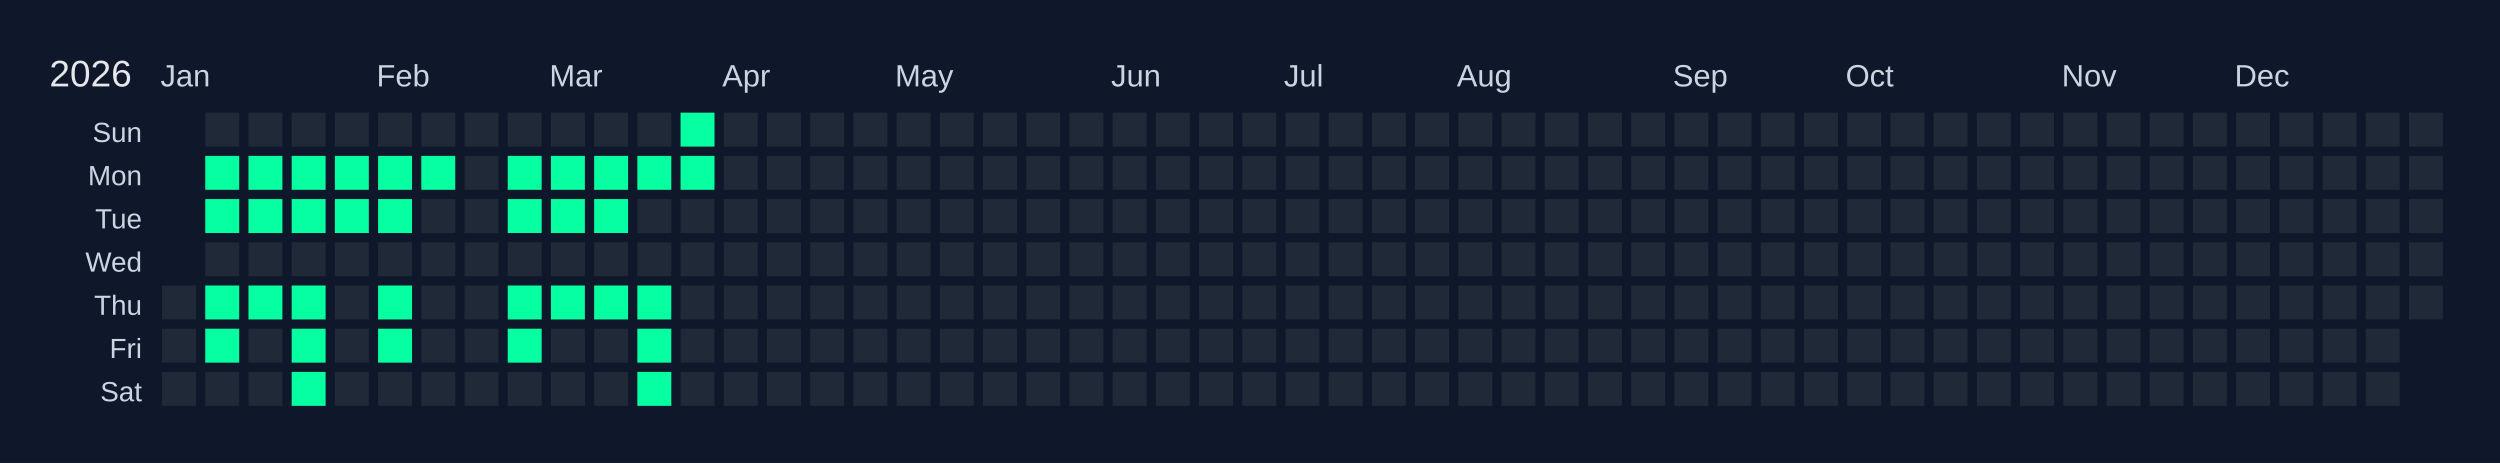
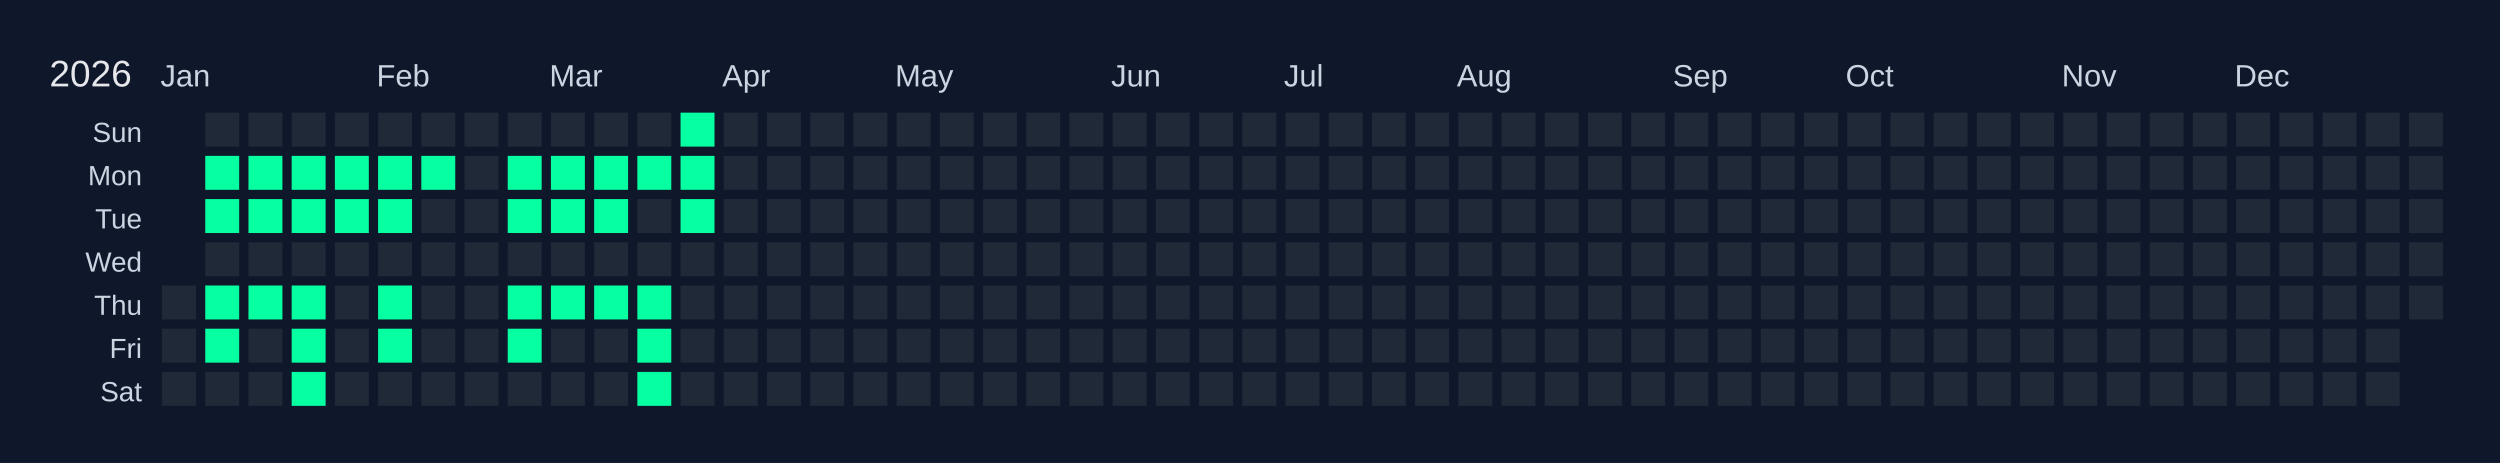
<svg xmlns="http://www.w3.org/2000/svg" width="810" height="150" viewBox="0 0 810 150">
  <rect width="810" height="150" fill="#0f172a" />
  <text x="16" y="28" font-size="12" fill="#e5e7eb" font-family="Arial, sans-serif">2026</text>
  <text x="52" y="28" font-size="10" fill="#cbd5e1" font-family="Arial, sans-serif">Jan</text>
  <text x="122" y="28" font-size="10" fill="#cbd5e1" font-family="Arial, sans-serif">Feb</text>
  <text x="178" y="28" font-size="10" fill="#cbd5e1" font-family="Arial, sans-serif">Mar</text>
  <text x="234" y="28" font-size="10" fill="#cbd5e1" font-family="Arial, sans-serif">Apr</text>
  <text x="290" y="28" font-size="10" fill="#cbd5e1" font-family="Arial, sans-serif">May</text>
  <text x="360" y="28" font-size="10" fill="#cbd5e1" font-family="Arial, sans-serif">Jun</text>
  <text x="416" y="28" font-size="10" fill="#cbd5e1" font-family="Arial, sans-serif">Jul</text>
  <text x="472" y="28" font-size="10" fill="#cbd5e1" font-family="Arial, sans-serif">Aug</text>
  <text x="542" y="28" font-size="10" fill="#cbd5e1" font-family="Arial, sans-serif">Sep</text>
  <text x="598" y="28" font-size="10" fill="#cbd5e1" font-family="Arial, sans-serif">Oct</text>
  <text x="668" y="28" font-size="10" fill="#cbd5e1" font-family="Arial, sans-serif">Nov</text>
  <text x="724" y="28" font-size="10" fill="#cbd5e1" font-family="Arial, sans-serif">Dec</text>
  <text x="46" y="46" font-size="9" fill="#cbd5e1" font-family="Arial, sans-serif" text-anchor="end">Sun</text>
  <text x="46" y="60" font-size="9" fill="#cbd5e1" font-family="Arial, sans-serif" text-anchor="end">Mon</text>
  <text x="46" y="74" font-size="9" fill="#cbd5e1" font-family="Arial, sans-serif" text-anchor="end">Tue</text>
  <text x="46" y="88" font-size="9" fill="#cbd5e1" font-family="Arial, sans-serif" text-anchor="end">Wed</text>
  <text x="46" y="102" font-size="9" fill="#cbd5e1" font-family="Arial, sans-serif" text-anchor="end">Thu</text>
  <text x="46" y="116" font-size="9" fill="#cbd5e1" font-family="Arial, sans-serif" text-anchor="end">Fri</text>
  <text x="46" y="130" font-size="9" fill="#cbd5e1" font-family="Arial, sans-serif" text-anchor="end">Sat</text>
  <g transform="translate(52,36)">
    <rect x="0" y="0" width="12" height="12" fill="#0f172a" stroke="#0f172a" stroke-width="1" />
    <rect x="0" y="14" width="12" height="12" fill="#0f172a" stroke="#0f172a" stroke-width="1" />
    <rect x="0" y="28" width="12" height="12" fill="#0f172a" stroke="#0f172a" stroke-width="1" />
    <rect x="0" y="42" width="12" height="12" fill="#0f172a" stroke="#0f172a" stroke-width="1" />
    <rect x="0" y="56" width="12" height="12" fill="#1f2937" stroke="#0f172a" stroke-width="1" data-date="2026-01-01" />
    <rect x="0" y="70" width="12" height="12" fill="#1f2937" stroke="#0f172a" stroke-width="1" data-date="2026-01-02" />
    <rect x="0" y="84" width="12" height="12" fill="#1f2937" stroke="#0f172a" stroke-width="1" data-date="2026-01-03" />
    <rect x="14" y="0" width="12" height="12" fill="#1f2937" stroke="#0f172a" stroke-width="1" data-date="2026-01-04" />
    <rect x="14" y="14" width="12" height="12" fill="#05ffa1" stroke="#0f172a" stroke-width="1" data-date="2026-01-05" />
    <rect x="14" y="28" width="12" height="12" fill="#05ffa1" stroke="#0f172a" stroke-width="1" data-date="2026-01-06" />
    <rect x="14" y="42" width="12" height="12" fill="#1f2937" stroke="#0f172a" stroke-width="1" data-date="2026-01-07" />
    <rect x="14" y="56" width="12" height="12" fill="#05ffa1" stroke="#0f172a" stroke-width="1" data-date="2026-01-08" />
    <rect x="14" y="70" width="12" height="12" fill="#05ffa1" stroke="#0f172a" stroke-width="1" data-date="2026-01-09" />
    <rect x="14" y="84" width="12" height="12" fill="#1f2937" stroke="#0f172a" stroke-width="1" data-date="2026-01-10" />
    <rect x="28" y="0" width="12" height="12" fill="#1f2937" stroke="#0f172a" stroke-width="1" data-date="2026-01-11" />
    <rect x="28" y="14" width="12" height="12" fill="#05ffa1" stroke="#0f172a" stroke-width="1" data-date="2026-01-12" />
    <rect x="28" y="28" width="12" height="12" fill="#05ffa1" stroke="#0f172a" stroke-width="1" data-date="2026-01-13" />
    <rect x="28" y="42" width="12" height="12" fill="#1f2937" stroke="#0f172a" stroke-width="1" data-date="2026-01-14" />
    <rect x="28" y="56" width="12" height="12" fill="#05ffa1" stroke="#0f172a" stroke-width="1" data-date="2026-01-15" />
    <rect x="28" y="70" width="12" height="12" fill="#1f2937" stroke="#0f172a" stroke-width="1" data-date="2026-01-16" />
    <rect x="28" y="84" width="12" height="12" fill="#1f2937" stroke="#0f172a" stroke-width="1" data-date="2026-01-17" />
    <rect x="42" y="0" width="12" height="12" fill="#1f2937" stroke="#0f172a" stroke-width="1" data-date="2026-01-18" />
    <rect x="42" y="14" width="12" height="12" fill="#05ffa1" stroke="#0f172a" stroke-width="1" data-date="2026-01-19" />
    <rect x="42" y="28" width="12" height="12" fill="#05ffa1" stroke="#0f172a" stroke-width="1" data-date="2026-01-20" />
    <rect x="42" y="42" width="12" height="12" fill="#1f2937" stroke="#0f172a" stroke-width="1" data-date="2026-01-21" />
    <rect x="42" y="56" width="12" height="12" fill="#05ffa1" stroke="#0f172a" stroke-width="1" data-date="2026-01-22" />
    <rect x="42" y="70" width="12" height="12" fill="#05ffa1" stroke="#0f172a" stroke-width="1" data-date="2026-01-23" />
    <rect x="42" y="84" width="12" height="12" fill="#05ffa1" stroke="#0f172a" stroke-width="1" data-date="2026-01-24" />
    <rect x="56" y="0" width="12" height="12" fill="#1f2937" stroke="#0f172a" stroke-width="1" data-date="2026-01-25" />
    <rect x="56" y="14" width="12" height="12" fill="#05ffa1" stroke="#0f172a" stroke-width="1" data-date="2026-01-26" />
    <rect x="56" y="28" width="12" height="12" fill="#05ffa1" stroke="#0f172a" stroke-width="1" data-date="2026-01-27" />
    <rect x="56" y="42" width="12" height="12" fill="#1f2937" stroke="#0f172a" stroke-width="1" data-date="2026-01-28" />
    <rect x="56" y="56" width="12" height="12" fill="#1f2937" stroke="#0f172a" stroke-width="1" data-date="2026-01-29" />
    <rect x="56" y="70" width="12" height="12" fill="#1f2937" stroke="#0f172a" stroke-width="1" data-date="2026-01-30" />
    <rect x="56" y="84" width="12" height="12" fill="#1f2937" stroke="#0f172a" stroke-width="1" data-date="2026-01-31" />
    <rect x="70" y="0" width="12" height="12" fill="#1f2937" stroke="#0f172a" stroke-width="1" data-date="2026-02-01" />
    <rect x="70" y="14" width="12" height="12" fill="#05ffa1" stroke="#0f172a" stroke-width="1" data-date="2026-02-02" />
    <rect x="70" y="28" width="12" height="12" fill="#05ffa1" stroke="#0f172a" stroke-width="1" data-date="2026-02-03" />
    <rect x="70" y="42" width="12" height="12" fill="#1f2937" stroke="#0f172a" stroke-width="1" data-date="2026-02-04" />
    <rect x="70" y="56" width="12" height="12" fill="#05ffa1" stroke="#0f172a" stroke-width="1" data-date="2026-02-05" />
    <rect x="70" y="70" width="12" height="12" fill="#05ffa1" stroke="#0f172a" stroke-width="1" data-date="2026-02-06" />
    <rect x="70" y="84" width="12" height="12" fill="#1f2937" stroke="#0f172a" stroke-width="1" data-date="2026-02-07" />
    <rect x="84" y="0" width="12" height="12" fill="#1f2937" stroke="#0f172a" stroke-width="1" data-date="2026-02-08" />
    <rect x="84" y="14" width="12" height="12" fill="#05ffa1" stroke="#0f172a" stroke-width="1" data-date="2026-02-09" />
    <rect x="84" y="28" width="12" height="12" fill="#1f2937" stroke="#0f172a" stroke-width="1" data-date="2026-02-10" />
    <rect x="84" y="42" width="12" height="12" fill="#1f2937" stroke="#0f172a" stroke-width="1" data-date="2026-02-11" />
    <rect x="84" y="56" width="12" height="12" fill="#1f2937" stroke="#0f172a" stroke-width="1" data-date="2026-02-12" />
    <rect x="84" y="70" width="12" height="12" fill="#1f2937" stroke="#0f172a" stroke-width="1" data-date="2026-02-13" />
    <rect x="84" y="84" width="12" height="12" fill="#1f2937" stroke="#0f172a" stroke-width="1" data-date="2026-02-14" />
    <rect x="98" y="0" width="12" height="12" fill="#1f2937" stroke="#0f172a" stroke-width="1" data-date="2026-02-15" />
    <rect x="98" y="14" width="12" height="12" fill="#1f2937" stroke="#0f172a" stroke-width="1" data-date="2026-02-16" />
    <rect x="98" y="28" width="12" height="12" fill="#1f2937" stroke="#0f172a" stroke-width="1" data-date="2026-02-17" />
    <rect x="98" y="42" width="12" height="12" fill="#1f2937" stroke="#0f172a" stroke-width="1" data-date="2026-02-18" />
    <rect x="98" y="56" width="12" height="12" fill="#1f2937" stroke="#0f172a" stroke-width="1" data-date="2026-02-19" />
    <rect x="98" y="70" width="12" height="12" fill="#1f2937" stroke="#0f172a" stroke-width="1" data-date="2026-02-20" />
    <rect x="98" y="84" width="12" height="12" fill="#1f2937" stroke="#0f172a" stroke-width="1" data-date="2026-02-21" />
    <rect x="112" y="0" width="12" height="12" fill="#1f2937" stroke="#0f172a" stroke-width="1" data-date="2026-02-22" />
    <rect x="112" y="14" width="12" height="12" fill="#05ffa1" stroke="#0f172a" stroke-width="1" data-date="2026-02-23" />
    <rect x="112" y="28" width="12" height="12" fill="#05ffa1" stroke="#0f172a" stroke-width="1" data-date="2026-02-24" />
    <rect x="112" y="42" width="12" height="12" fill="#1f2937" stroke="#0f172a" stroke-width="1" data-date="2026-02-25" />
    <rect x="112" y="56" width="12" height="12" fill="#05ffa1" stroke="#0f172a" stroke-width="1" data-date="2026-02-26" />
    <rect x="112" y="70" width="12" height="12" fill="#05ffa1" stroke="#0f172a" stroke-width="1" data-date="2026-02-27" />
    <rect x="112" y="84" width="12" height="12" fill="#1f2937" stroke="#0f172a" stroke-width="1" data-date="2026-02-28" />
    <rect x="126" y="0" width="12" height="12" fill="#1f2937" stroke="#0f172a" stroke-width="1" data-date="2026-03-01" />
    <rect x="126" y="14" width="12" height="12" fill="#05ffa1" stroke="#0f172a" stroke-width="1" data-date="2026-03-02" />
    <rect x="126" y="28" width="12" height="12" fill="#05ffa1" stroke="#0f172a" stroke-width="1" data-date="2026-03-03" />
    <rect x="126" y="42" width="12" height="12" fill="#1f2937" stroke="#0f172a" stroke-width="1" data-date="2026-03-04" />
    <rect x="126" y="56" width="12" height="12" fill="#05ffa1" stroke="#0f172a" stroke-width="1" data-date="2026-03-05" />
    <rect x="126" y="70" width="12" height="12" fill="#1f2937" stroke="#0f172a" stroke-width="1" data-date="2026-03-06" />
    <rect x="126" y="84" width="12" height="12" fill="#1f2937" stroke="#0f172a" stroke-width="1" data-date="2026-03-07" />
    <rect x="140" y="0" width="12" height="12" fill="#1f2937" stroke="#0f172a" stroke-width="1" data-date="2026-03-08" />
    <rect x="140" y="14" width="12" height="12" fill="#05ffa1" stroke="#0f172a" stroke-width="1" data-date="2026-03-09" />
    <rect x="140" y="28" width="12" height="12" fill="#05ffa1" stroke="#0f172a" stroke-width="1" data-date="2026-03-10" />
    <rect x="140" y="42" width="12" height="12" fill="#1f2937" stroke="#0f172a" stroke-width="1" data-date="2026-03-11" />
    <rect x="140" y="56" width="12" height="12" fill="#05ffa1" stroke="#0f172a" stroke-width="1" data-date="2026-03-12" />
    <rect x="140" y="70" width="12" height="12" fill="#1f2937" stroke="#0f172a" stroke-width="1" data-date="2026-03-13" />
    <rect x="140" y="84" width="12" height="12" fill="#1f2937" stroke="#0f172a" stroke-width="1" data-date="2026-03-14" />
    <rect x="154" y="0" width="12" height="12" fill="#1f2937" stroke="#0f172a" stroke-width="1" data-date="2026-03-15" />
    <rect x="154" y="14" width="12" height="12" fill="#05ffa1" stroke="#0f172a" stroke-width="1" data-date="2026-03-16" />
    <rect x="154" y="28" width="12" height="12" fill="#1f2937" stroke="#0f172a" stroke-width="1" data-date="2026-03-17" />
    <rect x="154" y="42" width="12" height="12" fill="#1f2937" stroke="#0f172a" stroke-width="1" data-date="2026-03-18" />
    <rect x="154" y="56" width="12" height="12" fill="#05ffa1" stroke="#0f172a" stroke-width="1" data-date="2026-03-19" />
    <rect x="154" y="70" width="12" height="12" fill="#05ffa1" stroke="#0f172a" stroke-width="1" data-date="2026-03-20" />
    <rect x="154" y="84" width="12" height="12" fill="#05ffa1" stroke="#0f172a" stroke-width="1" data-date="2026-03-21" />
    <rect x="168" y="0" width="12" height="12" fill="#05ffa1" stroke="#0f172a" stroke-width="1" data-date="2026-03-22" />
    <rect x="168" y="14" width="12" height="12" fill="#05ffa1" stroke="#0f172a" stroke-width="1" data-date="2026-03-23" />
-     <rect x="168" y="28" width="12" height="12" fill="#1f2937" stroke="#0f172a" stroke-width="1" data-date="2026-03-24" />
+     <rect x="168" y="28" width="12" height="12" fill="#05ffa1" stroke="#0f172a" stroke-width="1" data-date="2026-03-24" />
    <rect x="168" y="42" width="12" height="12" fill="#1f2937" stroke="#0f172a" stroke-width="1" data-date="2026-03-25" />
    <rect x="168" y="56" width="12" height="12" fill="#1f2937" stroke="#0f172a" stroke-width="1" data-date="2026-03-26" />
    <rect x="168" y="70" width="12" height="12" fill="#1f2937" stroke="#0f172a" stroke-width="1" data-date="2026-03-27" />
    <rect x="168" y="84" width="12" height="12" fill="#1f2937" stroke="#0f172a" stroke-width="1" data-date="2026-03-28" />
    <rect x="182" y="0" width="12" height="12" fill="#1f2937" stroke="#0f172a" stroke-width="1" data-date="2026-03-29" />
    <rect x="182" y="14" width="12" height="12" fill="#1f2937" stroke="#0f172a" stroke-width="1" data-date="2026-03-30" />
    <rect x="182" y="28" width="12" height="12" fill="#1f2937" stroke="#0f172a" stroke-width="1" data-date="2026-03-31" />
    <rect x="182" y="42" width="12" height="12" fill="#1f2937" stroke="#0f172a" stroke-width="1" data-date="2026-04-01" />
    <rect x="182" y="56" width="12" height="12" fill="#1f2937" stroke="#0f172a" stroke-width="1" data-date="2026-04-02" />
    <rect x="182" y="70" width="12" height="12" fill="#1f2937" stroke="#0f172a" stroke-width="1" data-date="2026-04-03" />
    <rect x="182" y="84" width="12" height="12" fill="#1f2937" stroke="#0f172a" stroke-width="1" data-date="2026-04-04" />
    <rect x="196" y="0" width="12" height="12" fill="#1f2937" stroke="#0f172a" stroke-width="1" data-date="2026-04-05" />
    <rect x="196" y="14" width="12" height="12" fill="#1f2937" stroke="#0f172a" stroke-width="1" data-date="2026-04-06" />
    <rect x="196" y="28" width="12" height="12" fill="#1f2937" stroke="#0f172a" stroke-width="1" data-date="2026-04-07" />
    <rect x="196" y="42" width="12" height="12" fill="#1f2937" stroke="#0f172a" stroke-width="1" data-date="2026-04-08" />
    <rect x="196" y="56" width="12" height="12" fill="#1f2937" stroke="#0f172a" stroke-width="1" data-date="2026-04-09" />
    <rect x="196" y="70" width="12" height="12" fill="#1f2937" stroke="#0f172a" stroke-width="1" data-date="2026-04-10" />
    <rect x="196" y="84" width="12" height="12" fill="#1f2937" stroke="#0f172a" stroke-width="1" data-date="2026-04-11" />
    <rect x="210" y="0" width="12" height="12" fill="#1f2937" stroke="#0f172a" stroke-width="1" data-date="2026-04-12" />
    <rect x="210" y="14" width="12" height="12" fill="#1f2937" stroke="#0f172a" stroke-width="1" data-date="2026-04-13" />
    <rect x="210" y="28" width="12" height="12" fill="#1f2937" stroke="#0f172a" stroke-width="1" data-date="2026-04-14" />
    <rect x="210" y="42" width="12" height="12" fill="#1f2937" stroke="#0f172a" stroke-width="1" data-date="2026-04-15" />
    <rect x="210" y="56" width="12" height="12" fill="#1f2937" stroke="#0f172a" stroke-width="1" data-date="2026-04-16" />
    <rect x="210" y="70" width="12" height="12" fill="#1f2937" stroke="#0f172a" stroke-width="1" data-date="2026-04-17" />
    <rect x="210" y="84" width="12" height="12" fill="#1f2937" stroke="#0f172a" stroke-width="1" data-date="2026-04-18" />
    <rect x="224" y="0" width="12" height="12" fill="#1f2937" stroke="#0f172a" stroke-width="1" data-date="2026-04-19" />
    <rect x="224" y="14" width="12" height="12" fill="#1f2937" stroke="#0f172a" stroke-width="1" data-date="2026-04-20" />
    <rect x="224" y="28" width="12" height="12" fill="#1f2937" stroke="#0f172a" stroke-width="1" data-date="2026-04-21" />
    <rect x="224" y="42" width="12" height="12" fill="#1f2937" stroke="#0f172a" stroke-width="1" data-date="2026-04-22" />
    <rect x="224" y="56" width="12" height="12" fill="#1f2937" stroke="#0f172a" stroke-width="1" data-date="2026-04-23" />
    <rect x="224" y="70" width="12" height="12" fill="#1f2937" stroke="#0f172a" stroke-width="1" data-date="2026-04-24" />
    <rect x="224" y="84" width="12" height="12" fill="#1f2937" stroke="#0f172a" stroke-width="1" data-date="2026-04-25" />
    <rect x="238" y="0" width="12" height="12" fill="#1f2937" stroke="#0f172a" stroke-width="1" data-date="2026-04-26" />
    <rect x="238" y="14" width="12" height="12" fill="#1f2937" stroke="#0f172a" stroke-width="1" data-date="2026-04-27" />
    <rect x="238" y="28" width="12" height="12" fill="#1f2937" stroke="#0f172a" stroke-width="1" data-date="2026-04-28" />
    <rect x="238" y="42" width="12" height="12" fill="#1f2937" stroke="#0f172a" stroke-width="1" data-date="2026-04-29" />
    <rect x="238" y="56" width="12" height="12" fill="#1f2937" stroke="#0f172a" stroke-width="1" data-date="2026-04-30" />
    <rect x="238" y="70" width="12" height="12" fill="#1f2937" stroke="#0f172a" stroke-width="1" data-date="2026-05-01" />
    <rect x="238" y="84" width="12" height="12" fill="#1f2937" stroke="#0f172a" stroke-width="1" data-date="2026-05-02" />
    <rect x="252" y="0" width="12" height="12" fill="#1f2937" stroke="#0f172a" stroke-width="1" data-date="2026-05-03" />
    <rect x="252" y="14" width="12" height="12" fill="#1f2937" stroke="#0f172a" stroke-width="1" data-date="2026-05-04" />
    <rect x="252" y="28" width="12" height="12" fill="#1f2937" stroke="#0f172a" stroke-width="1" data-date="2026-05-05" />
    <rect x="252" y="42" width="12" height="12" fill="#1f2937" stroke="#0f172a" stroke-width="1" data-date="2026-05-06" />
    <rect x="252" y="56" width="12" height="12" fill="#1f2937" stroke="#0f172a" stroke-width="1" data-date="2026-05-07" />
    <rect x="252" y="70" width="12" height="12" fill="#1f2937" stroke="#0f172a" stroke-width="1" data-date="2026-05-08" />
    <rect x="252" y="84" width="12" height="12" fill="#1f2937" stroke="#0f172a" stroke-width="1" data-date="2026-05-09" />
    <rect x="266" y="0" width="12" height="12" fill="#1f2937" stroke="#0f172a" stroke-width="1" data-date="2026-05-10" />
    <rect x="266" y="14" width="12" height="12" fill="#1f2937" stroke="#0f172a" stroke-width="1" data-date="2026-05-11" />
    <rect x="266" y="28" width="12" height="12" fill="#1f2937" stroke="#0f172a" stroke-width="1" data-date="2026-05-12" />
    <rect x="266" y="42" width="12" height="12" fill="#1f2937" stroke="#0f172a" stroke-width="1" data-date="2026-05-13" />
    <rect x="266" y="56" width="12" height="12" fill="#1f2937" stroke="#0f172a" stroke-width="1" data-date="2026-05-14" />
    <rect x="266" y="70" width="12" height="12" fill="#1f2937" stroke="#0f172a" stroke-width="1" data-date="2026-05-15" />
    <rect x="266" y="84" width="12" height="12" fill="#1f2937" stroke="#0f172a" stroke-width="1" data-date="2026-05-16" />
    <rect x="280" y="0" width="12" height="12" fill="#1f2937" stroke="#0f172a" stroke-width="1" data-date="2026-05-17" />
    <rect x="280" y="14" width="12" height="12" fill="#1f2937" stroke="#0f172a" stroke-width="1" data-date="2026-05-18" />
    <rect x="280" y="28" width="12" height="12" fill="#1f2937" stroke="#0f172a" stroke-width="1" data-date="2026-05-19" />
    <rect x="280" y="42" width="12" height="12" fill="#1f2937" stroke="#0f172a" stroke-width="1" data-date="2026-05-20" />
    <rect x="280" y="56" width="12" height="12" fill="#1f2937" stroke="#0f172a" stroke-width="1" data-date="2026-05-21" />
    <rect x="280" y="70" width="12" height="12" fill="#1f2937" stroke="#0f172a" stroke-width="1" data-date="2026-05-22" />
    <rect x="280" y="84" width="12" height="12" fill="#1f2937" stroke="#0f172a" stroke-width="1" data-date="2026-05-23" />
    <rect x="294" y="0" width="12" height="12" fill="#1f2937" stroke="#0f172a" stroke-width="1" data-date="2026-05-24" />
    <rect x="294" y="14" width="12" height="12" fill="#1f2937" stroke="#0f172a" stroke-width="1" data-date="2026-05-25" />
    <rect x="294" y="28" width="12" height="12" fill="#1f2937" stroke="#0f172a" stroke-width="1" data-date="2026-05-26" />
    <rect x="294" y="42" width="12" height="12" fill="#1f2937" stroke="#0f172a" stroke-width="1" data-date="2026-05-27" />
    <rect x="294" y="56" width="12" height="12" fill="#1f2937" stroke="#0f172a" stroke-width="1" data-date="2026-05-28" />
    <rect x="294" y="70" width="12" height="12" fill="#1f2937" stroke="#0f172a" stroke-width="1" data-date="2026-05-29" />
    <rect x="294" y="84" width="12" height="12" fill="#1f2937" stroke="#0f172a" stroke-width="1" data-date="2026-05-30" />
    <rect x="308" y="0" width="12" height="12" fill="#1f2937" stroke="#0f172a" stroke-width="1" data-date="2026-05-31" />
    <rect x="308" y="14" width="12" height="12" fill="#1f2937" stroke="#0f172a" stroke-width="1" data-date="2026-06-01" />
    <rect x="308" y="28" width="12" height="12" fill="#1f2937" stroke="#0f172a" stroke-width="1" data-date="2026-06-02" />
    <rect x="308" y="42" width="12" height="12" fill="#1f2937" stroke="#0f172a" stroke-width="1" data-date="2026-06-03" />
    <rect x="308" y="56" width="12" height="12" fill="#1f2937" stroke="#0f172a" stroke-width="1" data-date="2026-06-04" />
    <rect x="308" y="70" width="12" height="12" fill="#1f2937" stroke="#0f172a" stroke-width="1" data-date="2026-06-05" />
    <rect x="308" y="84" width="12" height="12" fill="#1f2937" stroke="#0f172a" stroke-width="1" data-date="2026-06-06" />
    <rect x="322" y="0" width="12" height="12" fill="#1f2937" stroke="#0f172a" stroke-width="1" data-date="2026-06-07" />
    <rect x="322" y="14" width="12" height="12" fill="#1f2937" stroke="#0f172a" stroke-width="1" data-date="2026-06-08" />
    <rect x="322" y="28" width="12" height="12" fill="#1f2937" stroke="#0f172a" stroke-width="1" data-date="2026-06-09" />
    <rect x="322" y="42" width="12" height="12" fill="#1f2937" stroke="#0f172a" stroke-width="1" data-date="2026-06-10" />
    <rect x="322" y="56" width="12" height="12" fill="#1f2937" stroke="#0f172a" stroke-width="1" data-date="2026-06-11" />
    <rect x="322" y="70" width="12" height="12" fill="#1f2937" stroke="#0f172a" stroke-width="1" data-date="2026-06-12" />
    <rect x="322" y="84" width="12" height="12" fill="#1f2937" stroke="#0f172a" stroke-width="1" data-date="2026-06-13" />
    <rect x="336" y="0" width="12" height="12" fill="#1f2937" stroke="#0f172a" stroke-width="1" data-date="2026-06-14" />
    <rect x="336" y="14" width="12" height="12" fill="#1f2937" stroke="#0f172a" stroke-width="1" data-date="2026-06-15" />
    <rect x="336" y="28" width="12" height="12" fill="#1f2937" stroke="#0f172a" stroke-width="1" data-date="2026-06-16" />
    <rect x="336" y="42" width="12" height="12" fill="#1f2937" stroke="#0f172a" stroke-width="1" data-date="2026-06-17" />
    <rect x="336" y="56" width="12" height="12" fill="#1f2937" stroke="#0f172a" stroke-width="1" data-date="2026-06-18" />
    <rect x="336" y="70" width="12" height="12" fill="#1f2937" stroke="#0f172a" stroke-width="1" data-date="2026-06-19" />
    <rect x="336" y="84" width="12" height="12" fill="#1f2937" stroke="#0f172a" stroke-width="1" data-date="2026-06-20" />
    <rect x="350" y="0" width="12" height="12" fill="#1f2937" stroke="#0f172a" stroke-width="1" data-date="2026-06-21" />
    <rect x="350" y="14" width="12" height="12" fill="#1f2937" stroke="#0f172a" stroke-width="1" data-date="2026-06-22" />
    <rect x="350" y="28" width="12" height="12" fill="#1f2937" stroke="#0f172a" stroke-width="1" data-date="2026-06-23" />
    <rect x="350" y="42" width="12" height="12" fill="#1f2937" stroke="#0f172a" stroke-width="1" data-date="2026-06-24" />
    <rect x="350" y="56" width="12" height="12" fill="#1f2937" stroke="#0f172a" stroke-width="1" data-date="2026-06-25" />
    <rect x="350" y="70" width="12" height="12" fill="#1f2937" stroke="#0f172a" stroke-width="1" data-date="2026-06-26" />
    <rect x="350" y="84" width="12" height="12" fill="#1f2937" stroke="#0f172a" stroke-width="1" data-date="2026-06-27" />
    <rect x="364" y="0" width="12" height="12" fill="#1f2937" stroke="#0f172a" stroke-width="1" data-date="2026-06-28" />
    <rect x="364" y="14" width="12" height="12" fill="#1f2937" stroke="#0f172a" stroke-width="1" data-date="2026-06-29" />
    <rect x="364" y="28" width="12" height="12" fill="#1f2937" stroke="#0f172a" stroke-width="1" data-date="2026-06-30" />
    <rect x="364" y="42" width="12" height="12" fill="#1f2937" stroke="#0f172a" stroke-width="1" data-date="2026-07-01" />
    <rect x="364" y="56" width="12" height="12" fill="#1f2937" stroke="#0f172a" stroke-width="1" data-date="2026-07-02" />
    <rect x="364" y="70" width="12" height="12" fill="#1f2937" stroke="#0f172a" stroke-width="1" data-date="2026-07-03" />
    <rect x="364" y="84" width="12" height="12" fill="#1f2937" stroke="#0f172a" stroke-width="1" data-date="2026-07-04" />
    <rect x="378" y="0" width="12" height="12" fill="#1f2937" stroke="#0f172a" stroke-width="1" data-date="2026-07-05" />
    <rect x="378" y="14" width="12" height="12" fill="#1f2937" stroke="#0f172a" stroke-width="1" data-date="2026-07-06" />
    <rect x="378" y="28" width="12" height="12" fill="#1f2937" stroke="#0f172a" stroke-width="1" data-date="2026-07-07" />
    <rect x="378" y="42" width="12" height="12" fill="#1f2937" stroke="#0f172a" stroke-width="1" data-date="2026-07-08" />
    <rect x="378" y="56" width="12" height="12" fill="#1f2937" stroke="#0f172a" stroke-width="1" data-date="2026-07-09" />
    <rect x="378" y="70" width="12" height="12" fill="#1f2937" stroke="#0f172a" stroke-width="1" data-date="2026-07-10" />
    <rect x="378" y="84" width="12" height="12" fill="#1f2937" stroke="#0f172a" stroke-width="1" data-date="2026-07-11" />
    <rect x="392" y="0" width="12" height="12" fill="#1f2937" stroke="#0f172a" stroke-width="1" data-date="2026-07-12" />
    <rect x="392" y="14" width="12" height="12" fill="#1f2937" stroke="#0f172a" stroke-width="1" data-date="2026-07-13" />
    <rect x="392" y="28" width="12" height="12" fill="#1f2937" stroke="#0f172a" stroke-width="1" data-date="2026-07-14" />
    <rect x="392" y="42" width="12" height="12" fill="#1f2937" stroke="#0f172a" stroke-width="1" data-date="2026-07-15" />
    <rect x="392" y="56" width="12" height="12" fill="#1f2937" stroke="#0f172a" stroke-width="1" data-date="2026-07-16" />
    <rect x="392" y="70" width="12" height="12" fill="#1f2937" stroke="#0f172a" stroke-width="1" data-date="2026-07-17" />
    <rect x="392" y="84" width="12" height="12" fill="#1f2937" stroke="#0f172a" stroke-width="1" data-date="2026-07-18" />
    <rect x="406" y="0" width="12" height="12" fill="#1f2937" stroke="#0f172a" stroke-width="1" data-date="2026-07-19" />
    <rect x="406" y="14" width="12" height="12" fill="#1f2937" stroke="#0f172a" stroke-width="1" data-date="2026-07-20" />
    <rect x="406" y="28" width="12" height="12" fill="#1f2937" stroke="#0f172a" stroke-width="1" data-date="2026-07-21" />
    <rect x="406" y="42" width="12" height="12" fill="#1f2937" stroke="#0f172a" stroke-width="1" data-date="2026-07-22" />
    <rect x="406" y="56" width="12" height="12" fill="#1f2937" stroke="#0f172a" stroke-width="1" data-date="2026-07-23" />
    <rect x="406" y="70" width="12" height="12" fill="#1f2937" stroke="#0f172a" stroke-width="1" data-date="2026-07-24" />
    <rect x="406" y="84" width="12" height="12" fill="#1f2937" stroke="#0f172a" stroke-width="1" data-date="2026-07-25" />
    <rect x="420" y="0" width="12" height="12" fill="#1f2937" stroke="#0f172a" stroke-width="1" data-date="2026-07-26" />
    <rect x="420" y="14" width="12" height="12" fill="#1f2937" stroke="#0f172a" stroke-width="1" data-date="2026-07-27" />
    <rect x="420" y="28" width="12" height="12" fill="#1f2937" stroke="#0f172a" stroke-width="1" data-date="2026-07-28" />
    <rect x="420" y="42" width="12" height="12" fill="#1f2937" stroke="#0f172a" stroke-width="1" data-date="2026-07-29" />
    <rect x="420" y="56" width="12" height="12" fill="#1f2937" stroke="#0f172a" stroke-width="1" data-date="2026-07-30" />
    <rect x="420" y="70" width="12" height="12" fill="#1f2937" stroke="#0f172a" stroke-width="1" data-date="2026-07-31" />
    <rect x="420" y="84" width="12" height="12" fill="#1f2937" stroke="#0f172a" stroke-width="1" data-date="2026-08-01" />
    <rect x="434" y="0" width="12" height="12" fill="#1f2937" stroke="#0f172a" stroke-width="1" data-date="2026-08-02" />
    <rect x="434" y="14" width="12" height="12" fill="#1f2937" stroke="#0f172a" stroke-width="1" data-date="2026-08-03" />
    <rect x="434" y="28" width="12" height="12" fill="#1f2937" stroke="#0f172a" stroke-width="1" data-date="2026-08-04" />
    <rect x="434" y="42" width="12" height="12" fill="#1f2937" stroke="#0f172a" stroke-width="1" data-date="2026-08-05" />
    <rect x="434" y="56" width="12" height="12" fill="#1f2937" stroke="#0f172a" stroke-width="1" data-date="2026-08-06" />
    <rect x="434" y="70" width="12" height="12" fill="#1f2937" stroke="#0f172a" stroke-width="1" data-date="2026-08-07" />
    <rect x="434" y="84" width="12" height="12" fill="#1f2937" stroke="#0f172a" stroke-width="1" data-date="2026-08-08" />
    <rect x="448" y="0" width="12" height="12" fill="#1f2937" stroke="#0f172a" stroke-width="1" data-date="2026-08-09" />
    <rect x="448" y="14" width="12" height="12" fill="#1f2937" stroke="#0f172a" stroke-width="1" data-date="2026-08-10" />
    <rect x="448" y="28" width="12" height="12" fill="#1f2937" stroke="#0f172a" stroke-width="1" data-date="2026-08-11" />
    <rect x="448" y="42" width="12" height="12" fill="#1f2937" stroke="#0f172a" stroke-width="1" data-date="2026-08-12" />
    <rect x="448" y="56" width="12" height="12" fill="#1f2937" stroke="#0f172a" stroke-width="1" data-date="2026-08-13" />
    <rect x="448" y="70" width="12" height="12" fill="#1f2937" stroke="#0f172a" stroke-width="1" data-date="2026-08-14" />
    <rect x="448" y="84" width="12" height="12" fill="#1f2937" stroke="#0f172a" stroke-width="1" data-date="2026-08-15" />
    <rect x="462" y="0" width="12" height="12" fill="#1f2937" stroke="#0f172a" stroke-width="1" data-date="2026-08-16" />
    <rect x="462" y="14" width="12" height="12" fill="#1f2937" stroke="#0f172a" stroke-width="1" data-date="2026-08-17" />
    <rect x="462" y="28" width="12" height="12" fill="#1f2937" stroke="#0f172a" stroke-width="1" data-date="2026-08-18" />
    <rect x="462" y="42" width="12" height="12" fill="#1f2937" stroke="#0f172a" stroke-width="1" data-date="2026-08-19" />
    <rect x="462" y="56" width="12" height="12" fill="#1f2937" stroke="#0f172a" stroke-width="1" data-date="2026-08-20" />
    <rect x="462" y="70" width="12" height="12" fill="#1f2937" stroke="#0f172a" stroke-width="1" data-date="2026-08-21" />
    <rect x="462" y="84" width="12" height="12" fill="#1f2937" stroke="#0f172a" stroke-width="1" data-date="2026-08-22" />
    <rect x="476" y="0" width="12" height="12" fill="#1f2937" stroke="#0f172a" stroke-width="1" data-date="2026-08-23" />
    <rect x="476" y="14" width="12" height="12" fill="#1f2937" stroke="#0f172a" stroke-width="1" data-date="2026-08-24" />
    <rect x="476" y="28" width="12" height="12" fill="#1f2937" stroke="#0f172a" stroke-width="1" data-date="2026-08-25" />
    <rect x="476" y="42" width="12" height="12" fill="#1f2937" stroke="#0f172a" stroke-width="1" data-date="2026-08-26" />
    <rect x="476" y="56" width="12" height="12" fill="#1f2937" stroke="#0f172a" stroke-width="1" data-date="2026-08-27" />
    <rect x="476" y="70" width="12" height="12" fill="#1f2937" stroke="#0f172a" stroke-width="1" data-date="2026-08-28" />
    <rect x="476" y="84" width="12" height="12" fill="#1f2937" stroke="#0f172a" stroke-width="1" data-date="2026-08-29" />
    <rect x="490" y="0" width="12" height="12" fill="#1f2937" stroke="#0f172a" stroke-width="1" data-date="2026-08-30" />
    <rect x="490" y="14" width="12" height="12" fill="#1f2937" stroke="#0f172a" stroke-width="1" data-date="2026-08-31" />
    <rect x="490" y="28" width="12" height="12" fill="#1f2937" stroke="#0f172a" stroke-width="1" data-date="2026-09-01" />
    <rect x="490" y="42" width="12" height="12" fill="#1f2937" stroke="#0f172a" stroke-width="1" data-date="2026-09-02" />
    <rect x="490" y="56" width="12" height="12" fill="#1f2937" stroke="#0f172a" stroke-width="1" data-date="2026-09-03" />
    <rect x="490" y="70" width="12" height="12" fill="#1f2937" stroke="#0f172a" stroke-width="1" data-date="2026-09-04" />
    <rect x="490" y="84" width="12" height="12" fill="#1f2937" stroke="#0f172a" stroke-width="1" data-date="2026-09-05" />
    <rect x="504" y="0" width="12" height="12" fill="#1f2937" stroke="#0f172a" stroke-width="1" data-date="2026-09-06" />
    <rect x="504" y="14" width="12" height="12" fill="#1f2937" stroke="#0f172a" stroke-width="1" data-date="2026-09-07" />
    <rect x="504" y="28" width="12" height="12" fill="#1f2937" stroke="#0f172a" stroke-width="1" data-date="2026-09-08" />
    <rect x="504" y="42" width="12" height="12" fill="#1f2937" stroke="#0f172a" stroke-width="1" data-date="2026-09-09" />
    <rect x="504" y="56" width="12" height="12" fill="#1f2937" stroke="#0f172a" stroke-width="1" data-date="2026-09-10" />
    <rect x="504" y="70" width="12" height="12" fill="#1f2937" stroke="#0f172a" stroke-width="1" data-date="2026-09-11" />
    <rect x="504" y="84" width="12" height="12" fill="#1f2937" stroke="#0f172a" stroke-width="1" data-date="2026-09-12" />
    <rect x="518" y="0" width="12" height="12" fill="#1f2937" stroke="#0f172a" stroke-width="1" data-date="2026-09-13" />
    <rect x="518" y="14" width="12" height="12" fill="#1f2937" stroke="#0f172a" stroke-width="1" data-date="2026-09-14" />
    <rect x="518" y="28" width="12" height="12" fill="#1f2937" stroke="#0f172a" stroke-width="1" data-date="2026-09-15" />
    <rect x="518" y="42" width="12" height="12" fill="#1f2937" stroke="#0f172a" stroke-width="1" data-date="2026-09-16" />
    <rect x="518" y="56" width="12" height="12" fill="#1f2937" stroke="#0f172a" stroke-width="1" data-date="2026-09-17" />
    <rect x="518" y="70" width="12" height="12" fill="#1f2937" stroke="#0f172a" stroke-width="1" data-date="2026-09-18" />
    <rect x="518" y="84" width="12" height="12" fill="#1f2937" stroke="#0f172a" stroke-width="1" data-date="2026-09-19" />
    <rect x="532" y="0" width="12" height="12" fill="#1f2937" stroke="#0f172a" stroke-width="1" data-date="2026-09-20" />
    <rect x="532" y="14" width="12" height="12" fill="#1f2937" stroke="#0f172a" stroke-width="1" data-date="2026-09-21" />
    <rect x="532" y="28" width="12" height="12" fill="#1f2937" stroke="#0f172a" stroke-width="1" data-date="2026-09-22" />
    <rect x="532" y="42" width="12" height="12" fill="#1f2937" stroke="#0f172a" stroke-width="1" data-date="2026-09-23" />
    <rect x="532" y="56" width="12" height="12" fill="#1f2937" stroke="#0f172a" stroke-width="1" data-date="2026-09-24" />
    <rect x="532" y="70" width="12" height="12" fill="#1f2937" stroke="#0f172a" stroke-width="1" data-date="2026-09-25" />
    <rect x="532" y="84" width="12" height="12" fill="#1f2937" stroke="#0f172a" stroke-width="1" data-date="2026-09-26" />
    <rect x="546" y="0" width="12" height="12" fill="#1f2937" stroke="#0f172a" stroke-width="1" data-date="2026-09-27" />
    <rect x="546" y="14" width="12" height="12" fill="#1f2937" stroke="#0f172a" stroke-width="1" data-date="2026-09-28" />
    <rect x="546" y="28" width="12" height="12" fill="#1f2937" stroke="#0f172a" stroke-width="1" data-date="2026-09-29" />
    <rect x="546" y="42" width="12" height="12" fill="#1f2937" stroke="#0f172a" stroke-width="1" data-date="2026-09-30" />
    <rect x="546" y="56" width="12" height="12" fill="#1f2937" stroke="#0f172a" stroke-width="1" data-date="2026-10-01" />
    <rect x="546" y="70" width="12" height="12" fill="#1f2937" stroke="#0f172a" stroke-width="1" data-date="2026-10-02" />
    <rect x="546" y="84" width="12" height="12" fill="#1f2937" stroke="#0f172a" stroke-width="1" data-date="2026-10-03" />
    <rect x="560" y="0" width="12" height="12" fill="#1f2937" stroke="#0f172a" stroke-width="1" data-date="2026-10-04" />
    <rect x="560" y="14" width="12" height="12" fill="#1f2937" stroke="#0f172a" stroke-width="1" data-date="2026-10-05" />
    <rect x="560" y="28" width="12" height="12" fill="#1f2937" stroke="#0f172a" stroke-width="1" data-date="2026-10-06" />
    <rect x="560" y="42" width="12" height="12" fill="#1f2937" stroke="#0f172a" stroke-width="1" data-date="2026-10-07" />
    <rect x="560" y="56" width="12" height="12" fill="#1f2937" stroke="#0f172a" stroke-width="1" data-date="2026-10-08" />
    <rect x="560" y="70" width="12" height="12" fill="#1f2937" stroke="#0f172a" stroke-width="1" data-date="2026-10-09" />
    <rect x="560" y="84" width="12" height="12" fill="#1f2937" stroke="#0f172a" stroke-width="1" data-date="2026-10-10" />
    <rect x="574" y="0" width="12" height="12" fill="#1f2937" stroke="#0f172a" stroke-width="1" data-date="2026-10-11" />
    <rect x="574" y="14" width="12" height="12" fill="#1f2937" stroke="#0f172a" stroke-width="1" data-date="2026-10-12" />
    <rect x="574" y="28" width="12" height="12" fill="#1f2937" stroke="#0f172a" stroke-width="1" data-date="2026-10-13" />
    <rect x="574" y="42" width="12" height="12" fill="#1f2937" stroke="#0f172a" stroke-width="1" data-date="2026-10-14" />
    <rect x="574" y="56" width="12" height="12" fill="#1f2937" stroke="#0f172a" stroke-width="1" data-date="2026-10-15" />
    <rect x="574" y="70" width="12" height="12" fill="#1f2937" stroke="#0f172a" stroke-width="1" data-date="2026-10-16" />
    <rect x="574" y="84" width="12" height="12" fill="#1f2937" stroke="#0f172a" stroke-width="1" data-date="2026-10-17" />
    <rect x="588" y="0" width="12" height="12" fill="#1f2937" stroke="#0f172a" stroke-width="1" data-date="2026-10-18" />
    <rect x="588" y="14" width="12" height="12" fill="#1f2937" stroke="#0f172a" stroke-width="1" data-date="2026-10-19" />
    <rect x="588" y="28" width="12" height="12" fill="#1f2937" stroke="#0f172a" stroke-width="1" data-date="2026-10-20" />
    <rect x="588" y="42" width="12" height="12" fill="#1f2937" stroke="#0f172a" stroke-width="1" data-date="2026-10-21" />
    <rect x="588" y="56" width="12" height="12" fill="#1f2937" stroke="#0f172a" stroke-width="1" data-date="2026-10-22" />
    <rect x="588" y="70" width="12" height="12" fill="#1f2937" stroke="#0f172a" stroke-width="1" data-date="2026-10-23" />
    <rect x="588" y="84" width="12" height="12" fill="#1f2937" stroke="#0f172a" stroke-width="1" data-date="2026-10-24" />
    <rect x="602" y="0" width="12" height="12" fill="#1f2937" stroke="#0f172a" stroke-width="1" data-date="2026-10-25" />
    <rect x="602" y="14" width="12" height="12" fill="#1f2937" stroke="#0f172a" stroke-width="1" data-date="2026-10-26" />
    <rect x="602" y="28" width="12" height="12" fill="#1f2937" stroke="#0f172a" stroke-width="1" data-date="2026-10-27" />
    <rect x="602" y="42" width="12" height="12" fill="#1f2937" stroke="#0f172a" stroke-width="1" data-date="2026-10-28" />
    <rect x="602" y="56" width="12" height="12" fill="#1f2937" stroke="#0f172a" stroke-width="1" data-date="2026-10-29" />
    <rect x="602" y="70" width="12" height="12" fill="#1f2937" stroke="#0f172a" stroke-width="1" data-date="2026-10-30" />
    <rect x="602" y="84" width="12" height="12" fill="#1f2937" stroke="#0f172a" stroke-width="1" data-date="2026-10-31" />
    <rect x="616" y="0" width="12" height="12" fill="#1f2937" stroke="#0f172a" stroke-width="1" data-date="2026-11-01" />
    <rect x="616" y="14" width="12" height="12" fill="#1f2937" stroke="#0f172a" stroke-width="1" data-date="2026-11-02" />
    <rect x="616" y="28" width="12" height="12" fill="#1f2937" stroke="#0f172a" stroke-width="1" data-date="2026-11-03" />
    <rect x="616" y="42" width="12" height="12" fill="#1f2937" stroke="#0f172a" stroke-width="1" data-date="2026-11-04" />
    <rect x="616" y="56" width="12" height="12" fill="#1f2937" stroke="#0f172a" stroke-width="1" data-date="2026-11-05" />
    <rect x="616" y="70" width="12" height="12" fill="#1f2937" stroke="#0f172a" stroke-width="1" data-date="2026-11-06" />
    <rect x="616" y="84" width="12" height="12" fill="#1f2937" stroke="#0f172a" stroke-width="1" data-date="2026-11-07" />
    <rect x="630" y="0" width="12" height="12" fill="#1f2937" stroke="#0f172a" stroke-width="1" data-date="2026-11-08" />
    <rect x="630" y="14" width="12" height="12" fill="#1f2937" stroke="#0f172a" stroke-width="1" data-date="2026-11-09" />
    <rect x="630" y="28" width="12" height="12" fill="#1f2937" stroke="#0f172a" stroke-width="1" data-date="2026-11-10" />
    <rect x="630" y="42" width="12" height="12" fill="#1f2937" stroke="#0f172a" stroke-width="1" data-date="2026-11-11" />
    <rect x="630" y="56" width="12" height="12" fill="#1f2937" stroke="#0f172a" stroke-width="1" data-date="2026-11-12" />
    <rect x="630" y="70" width="12" height="12" fill="#1f2937" stroke="#0f172a" stroke-width="1" data-date="2026-11-13" />
    <rect x="630" y="84" width="12" height="12" fill="#1f2937" stroke="#0f172a" stroke-width="1" data-date="2026-11-14" />
    <rect x="644" y="0" width="12" height="12" fill="#1f2937" stroke="#0f172a" stroke-width="1" data-date="2026-11-15" />
    <rect x="644" y="14" width="12" height="12" fill="#1f2937" stroke="#0f172a" stroke-width="1" data-date="2026-11-16" />
    <rect x="644" y="28" width="12" height="12" fill="#1f2937" stroke="#0f172a" stroke-width="1" data-date="2026-11-17" />
    <rect x="644" y="42" width="12" height="12" fill="#1f2937" stroke="#0f172a" stroke-width="1" data-date="2026-11-18" />
    <rect x="644" y="56" width="12" height="12" fill="#1f2937" stroke="#0f172a" stroke-width="1" data-date="2026-11-19" />
    <rect x="644" y="70" width="12" height="12" fill="#1f2937" stroke="#0f172a" stroke-width="1" data-date="2026-11-20" />
    <rect x="644" y="84" width="12" height="12" fill="#1f2937" stroke="#0f172a" stroke-width="1" data-date="2026-11-21" />
    <rect x="658" y="0" width="12" height="12" fill="#1f2937" stroke="#0f172a" stroke-width="1" data-date="2026-11-22" />
    <rect x="658" y="14" width="12" height="12" fill="#1f2937" stroke="#0f172a" stroke-width="1" data-date="2026-11-23" />
    <rect x="658" y="28" width="12" height="12" fill="#1f2937" stroke="#0f172a" stroke-width="1" data-date="2026-11-24" />
    <rect x="658" y="42" width="12" height="12" fill="#1f2937" stroke="#0f172a" stroke-width="1" data-date="2026-11-25" />
    <rect x="658" y="56" width="12" height="12" fill="#1f2937" stroke="#0f172a" stroke-width="1" data-date="2026-11-26" />
    <rect x="658" y="70" width="12" height="12" fill="#1f2937" stroke="#0f172a" stroke-width="1" data-date="2026-11-27" />
    <rect x="658" y="84" width="12" height="12" fill="#1f2937" stroke="#0f172a" stroke-width="1" data-date="2026-11-28" />
    <rect x="672" y="0" width="12" height="12" fill="#1f2937" stroke="#0f172a" stroke-width="1" data-date="2026-11-29" />
    <rect x="672" y="14" width="12" height="12" fill="#1f2937" stroke="#0f172a" stroke-width="1" data-date="2026-11-30" />
    <rect x="672" y="28" width="12" height="12" fill="#1f2937" stroke="#0f172a" stroke-width="1" data-date="2026-12-01" />
    <rect x="672" y="42" width="12" height="12" fill="#1f2937" stroke="#0f172a" stroke-width="1" data-date="2026-12-02" />
    <rect x="672" y="56" width="12" height="12" fill="#1f2937" stroke="#0f172a" stroke-width="1" data-date="2026-12-03" />
    <rect x="672" y="70" width="12" height="12" fill="#1f2937" stroke="#0f172a" stroke-width="1" data-date="2026-12-04" />
    <rect x="672" y="84" width="12" height="12" fill="#1f2937" stroke="#0f172a" stroke-width="1" data-date="2026-12-05" />
    <rect x="686" y="0" width="12" height="12" fill="#1f2937" stroke="#0f172a" stroke-width="1" data-date="2026-12-06" />
    <rect x="686" y="14" width="12" height="12" fill="#1f2937" stroke="#0f172a" stroke-width="1" data-date="2026-12-07" />
    <rect x="686" y="28" width="12" height="12" fill="#1f2937" stroke="#0f172a" stroke-width="1" data-date="2026-12-08" />
    <rect x="686" y="42" width="12" height="12" fill="#1f2937" stroke="#0f172a" stroke-width="1" data-date="2026-12-09" />
    <rect x="686" y="56" width="12" height="12" fill="#1f2937" stroke="#0f172a" stroke-width="1" data-date="2026-12-10" />
    <rect x="686" y="70" width="12" height="12" fill="#1f2937" stroke="#0f172a" stroke-width="1" data-date="2026-12-11" />
    <rect x="686" y="84" width="12" height="12" fill="#1f2937" stroke="#0f172a" stroke-width="1" data-date="2026-12-12" />
    <rect x="700" y="0" width="12" height="12" fill="#1f2937" stroke="#0f172a" stroke-width="1" data-date="2026-12-13" />
    <rect x="700" y="14" width="12" height="12" fill="#1f2937" stroke="#0f172a" stroke-width="1" data-date="2026-12-14" />
    <rect x="700" y="28" width="12" height="12" fill="#1f2937" stroke="#0f172a" stroke-width="1" data-date="2026-12-15" />
    <rect x="700" y="42" width="12" height="12" fill="#1f2937" stroke="#0f172a" stroke-width="1" data-date="2026-12-16" />
    <rect x="700" y="56" width="12" height="12" fill="#1f2937" stroke="#0f172a" stroke-width="1" data-date="2026-12-17" />
    <rect x="700" y="70" width="12" height="12" fill="#1f2937" stroke="#0f172a" stroke-width="1" data-date="2026-12-18" />
    <rect x="700" y="84" width="12" height="12" fill="#1f2937" stroke="#0f172a" stroke-width="1" data-date="2026-12-19" />
    <rect x="714" y="0" width="12" height="12" fill="#1f2937" stroke="#0f172a" stroke-width="1" data-date="2026-12-20" />
    <rect x="714" y="14" width="12" height="12" fill="#1f2937" stroke="#0f172a" stroke-width="1" data-date="2026-12-21" />
    <rect x="714" y="28" width="12" height="12" fill="#1f2937" stroke="#0f172a" stroke-width="1" data-date="2026-12-22" />
    <rect x="714" y="42" width="12" height="12" fill="#1f2937" stroke="#0f172a" stroke-width="1" data-date="2026-12-23" />
    <rect x="714" y="56" width="12" height="12" fill="#1f2937" stroke="#0f172a" stroke-width="1" data-date="2026-12-24" />
    <rect x="714" y="70" width="12" height="12" fill="#1f2937" stroke="#0f172a" stroke-width="1" data-date="2026-12-25" />
    <rect x="714" y="84" width="12" height="12" fill="#1f2937" stroke="#0f172a" stroke-width="1" data-date="2026-12-26" />
    <rect x="728" y="0" width="12" height="12" fill="#1f2937" stroke="#0f172a" stroke-width="1" data-date="2026-12-27" />
    <rect x="728" y="14" width="12" height="12" fill="#1f2937" stroke="#0f172a" stroke-width="1" data-date="2026-12-28" />
    <rect x="728" y="28" width="12" height="12" fill="#1f2937" stroke="#0f172a" stroke-width="1" data-date="2026-12-29" />
    <rect x="728" y="42" width="12" height="12" fill="#1f2937" stroke="#0f172a" stroke-width="1" data-date="2026-12-30" />
    <rect x="728" y="56" width="12" height="12" fill="#1f2937" stroke="#0f172a" stroke-width="1" data-date="2026-12-31" />
    <rect x="728" y="70" width="12" height="12" fill="#0f172a" stroke="#0f172a" stroke-width="1" />
    <rect x="728" y="84" width="12" height="12" fill="#0f172a" stroke="#0f172a" stroke-width="1" />
  </g>
</svg>
